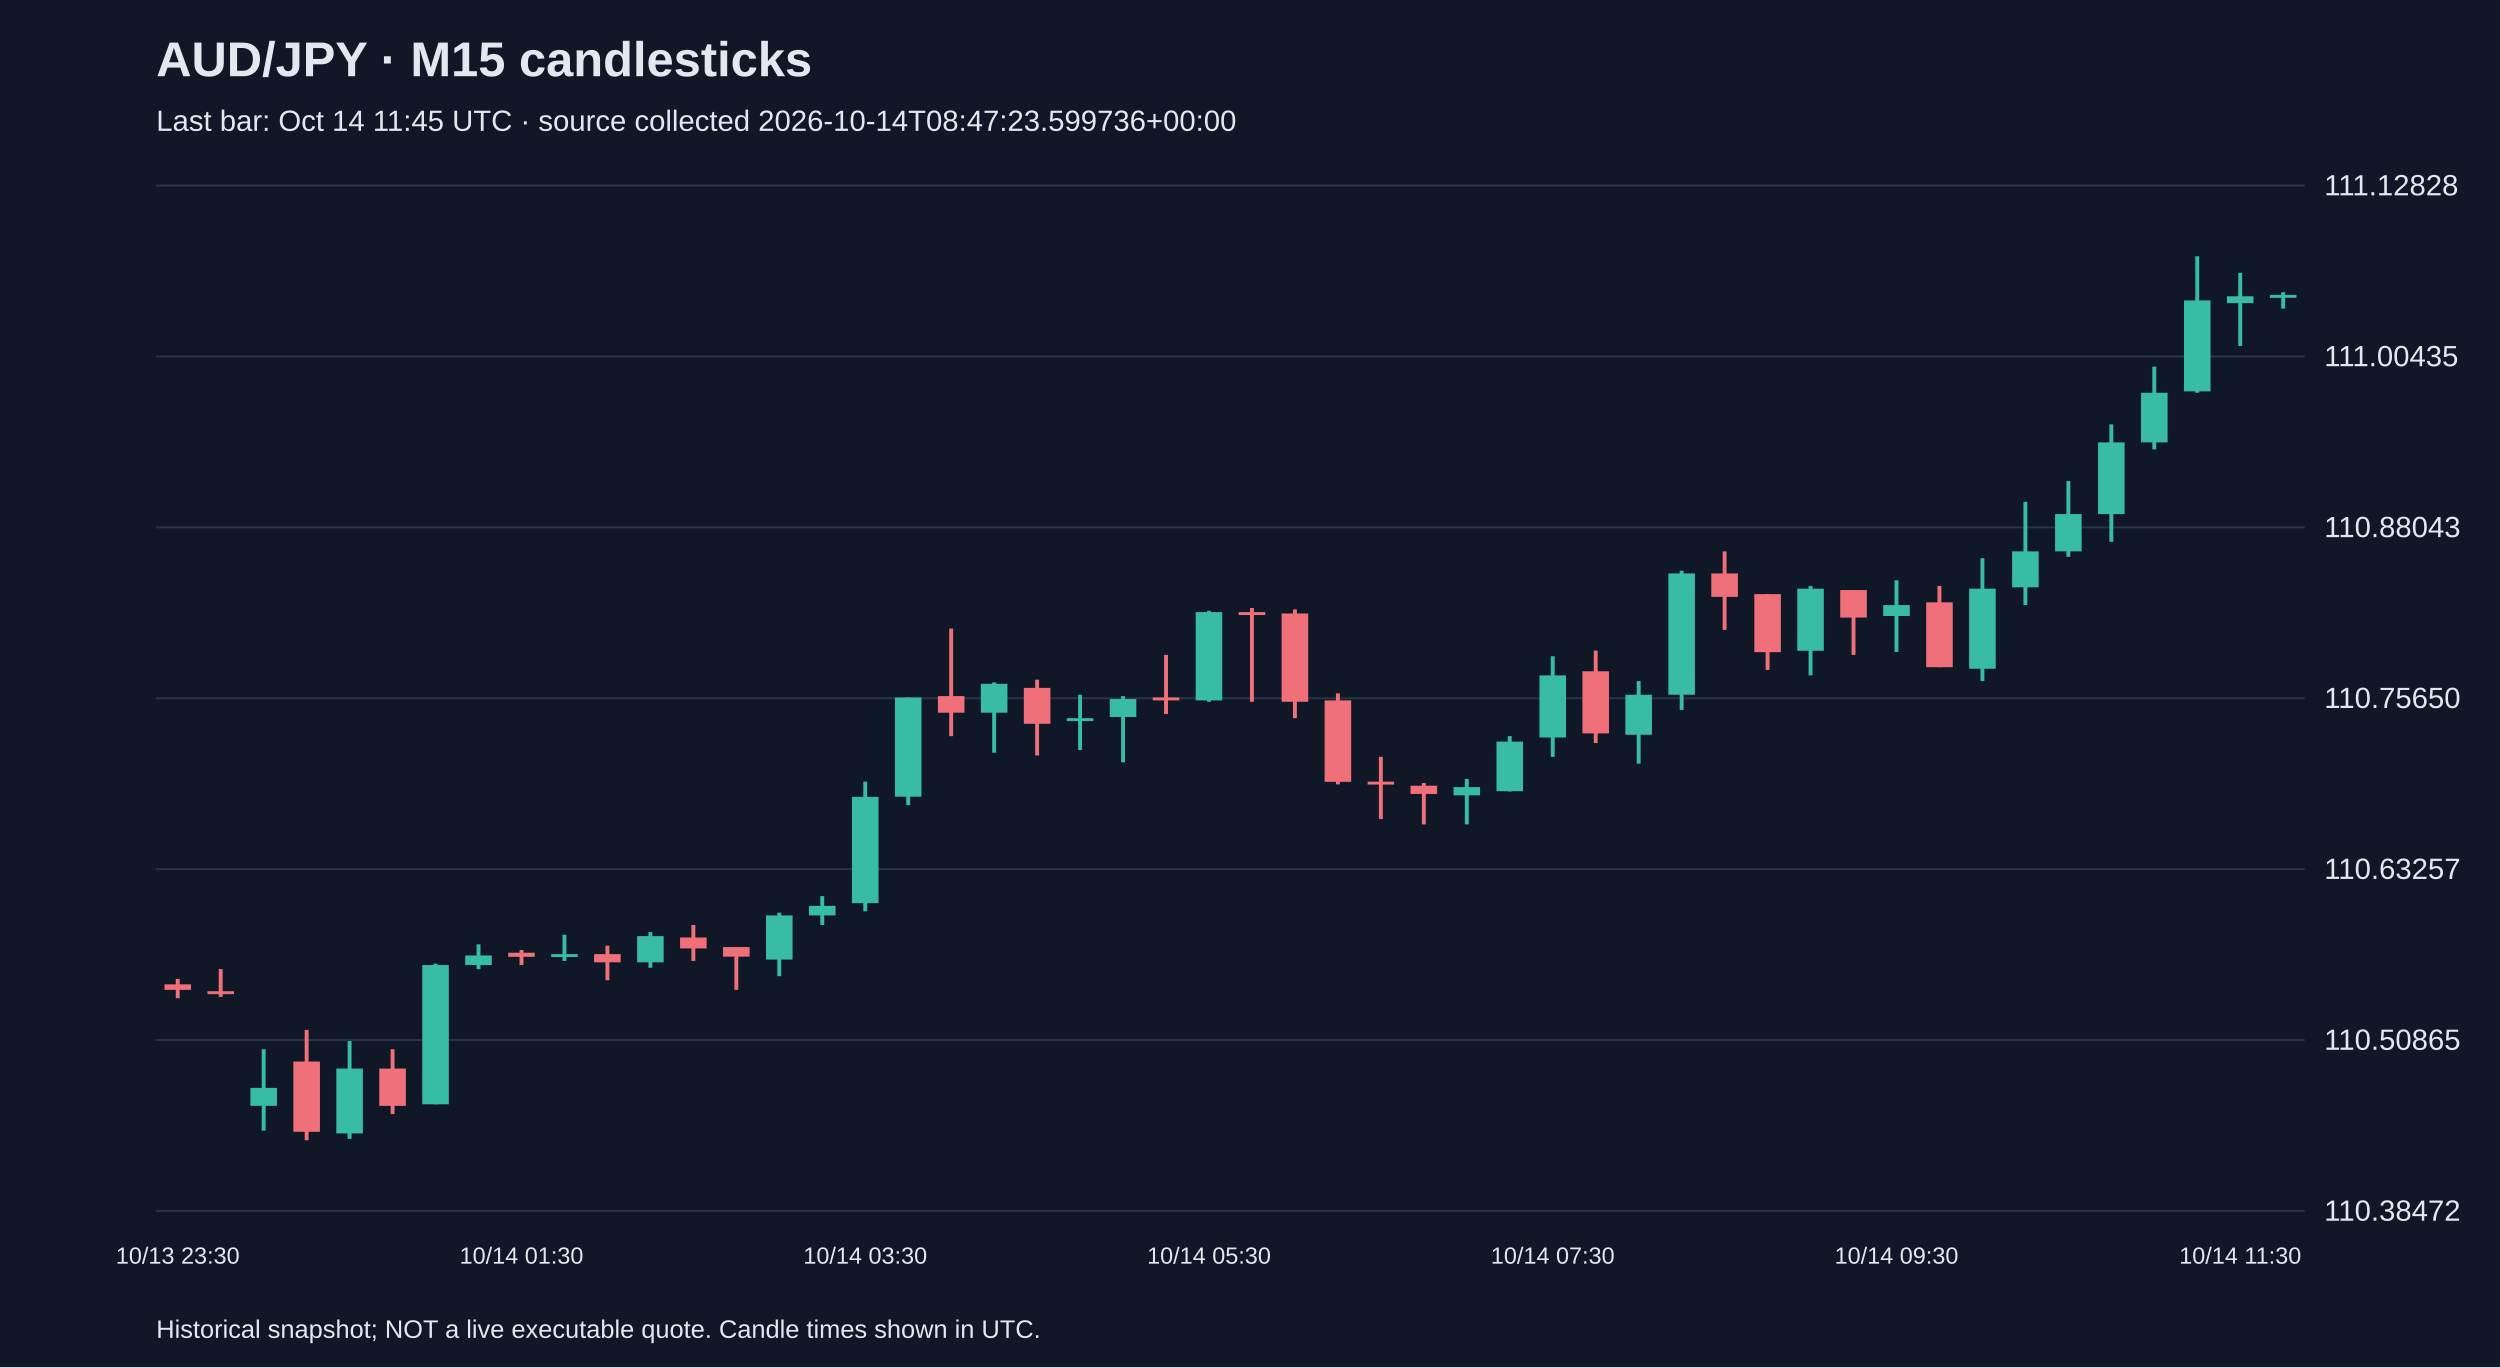
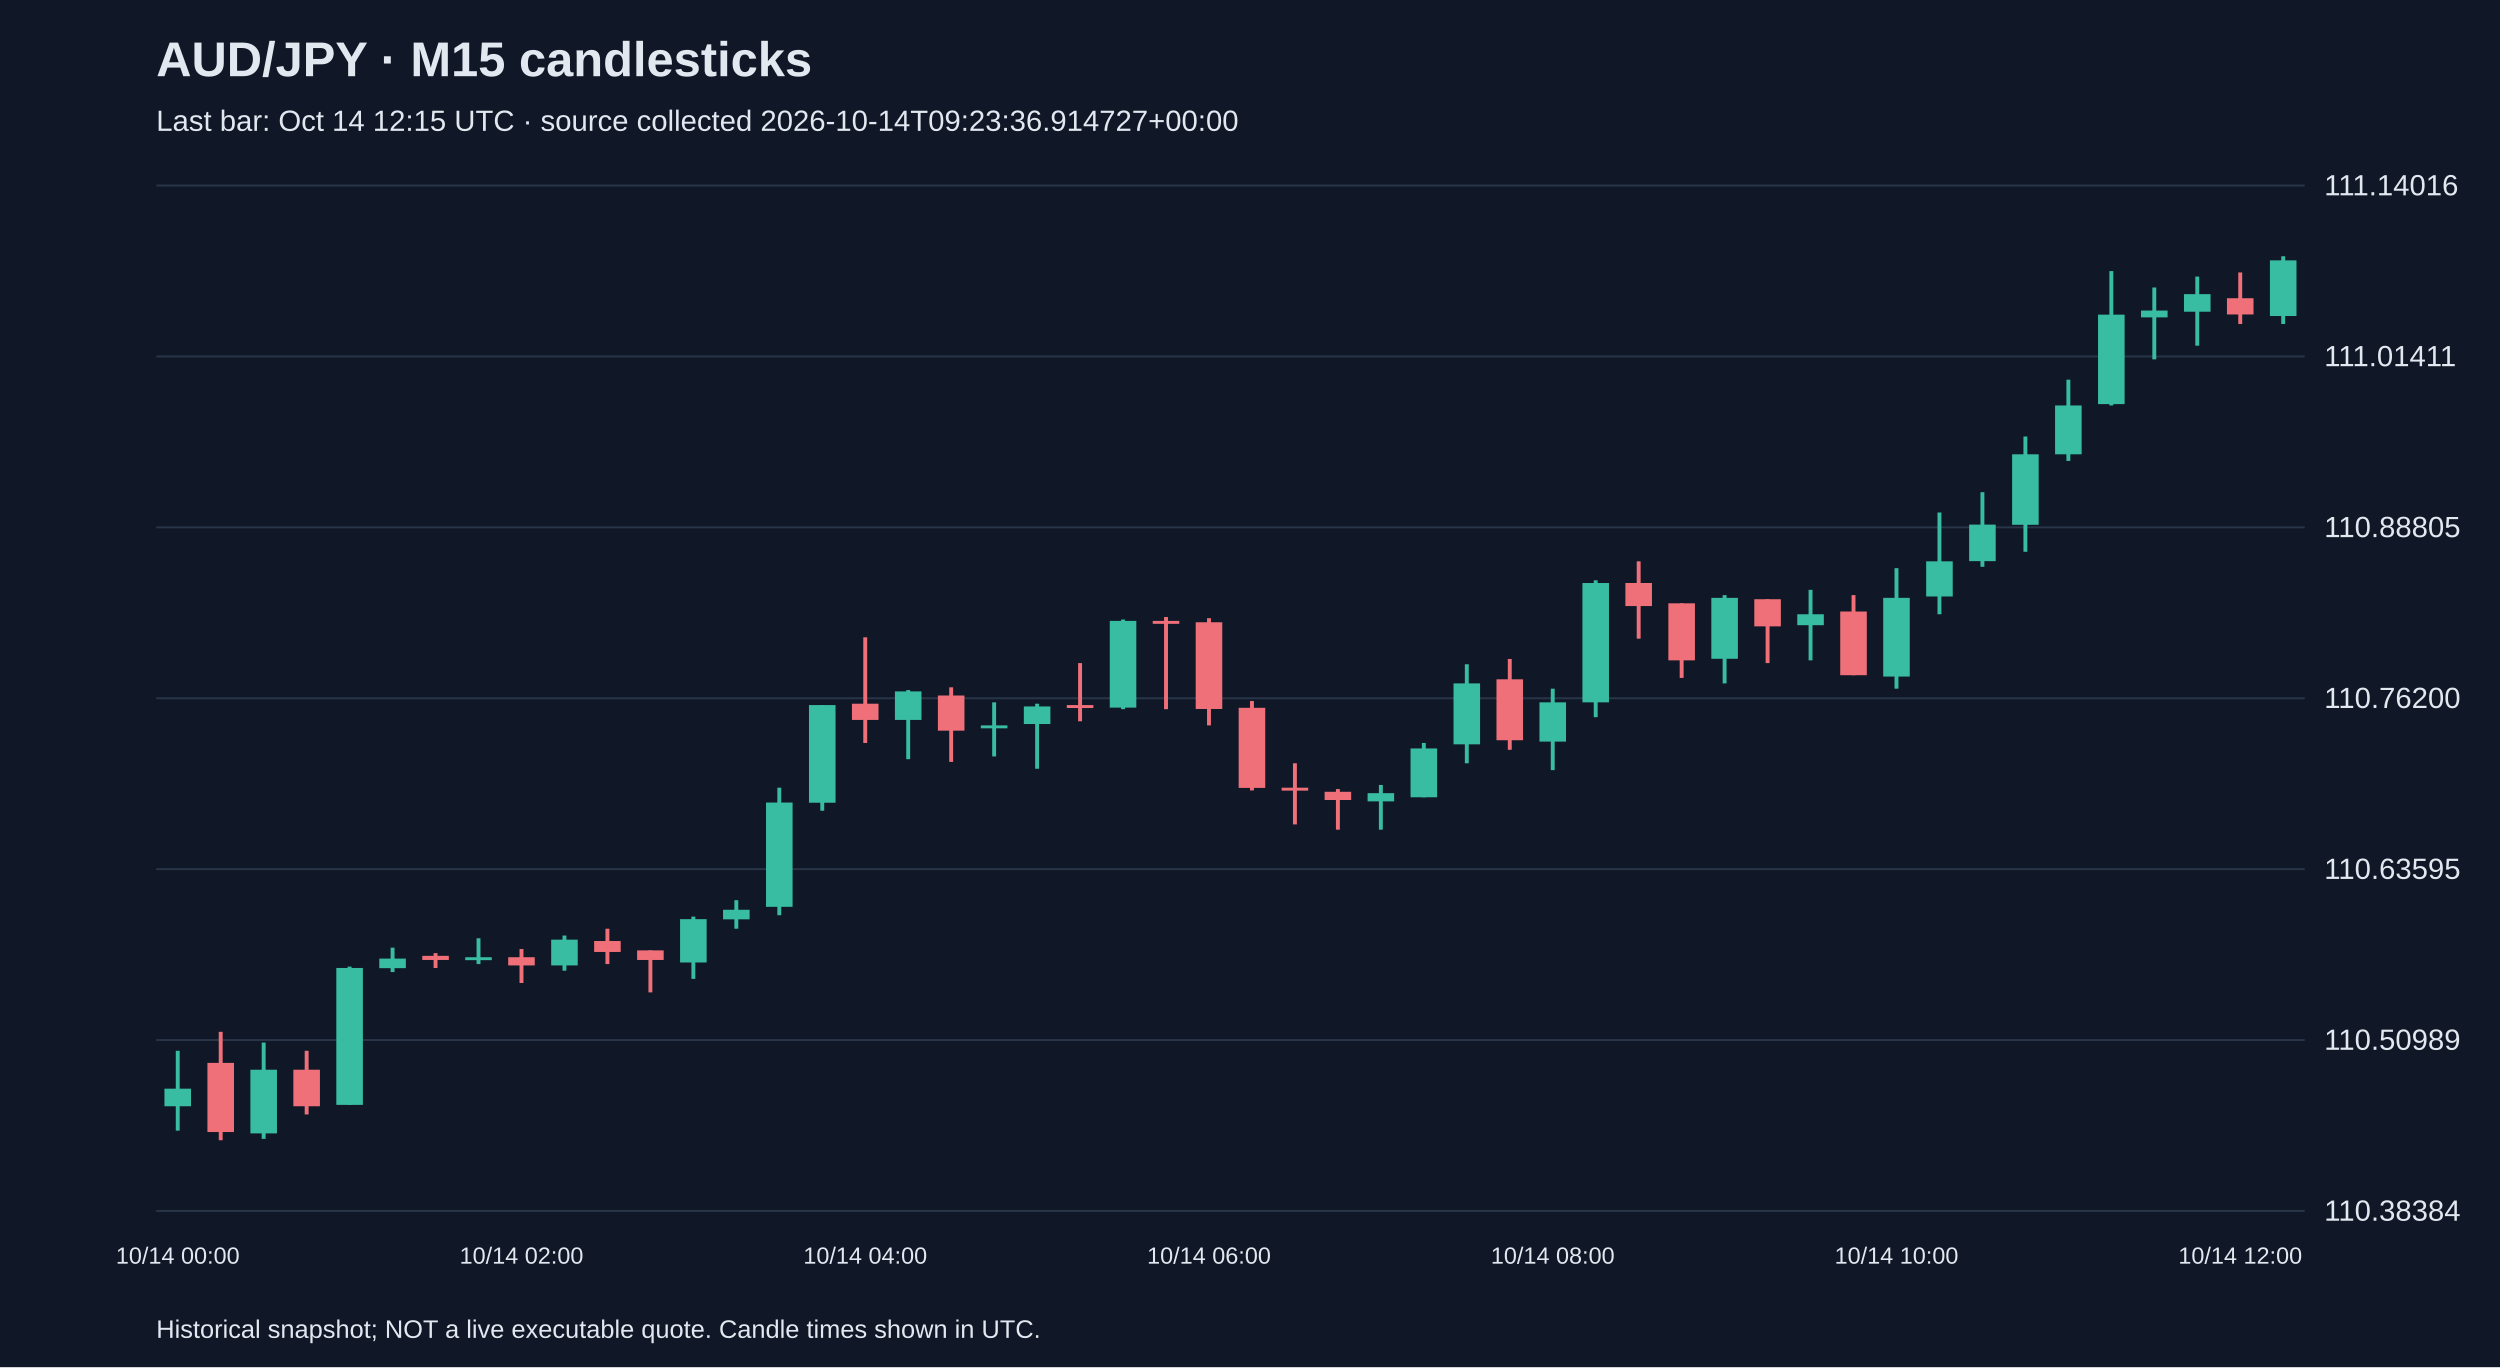
<svg xmlns="http://www.w3.org/2000/svg" viewBox="0 0 1280 700">
  <rect width="100%" height="100%" fill="#101827" />
  <style>text{font-family:Arial,sans-serif;fill:#e2e8f0}</style>
  <text x="80" y="39" font-size="25" font-weight="bold">AUD/JPY · M15 candlesticks</text>
-   <text x="80" y="67" font-size="15" fill="#a6b1c5">Last bar: Oct 14 11:45 UTC · source collected 2026-10-14T08:47:23.599736+00:00</text>
+   <text x="80" y="67" font-size="15" fill="#a6b1c5">Last bar: Oct 14 12:15 UTC · source collected 2026-10-14T09:23:36.914727+00:00</text>
  <line x1="80" y1="620.0" x2="1180" y2="620.0" stroke="#283548" />
-   <text x="1190" y="625.0" font-size="15">110.38472</text>
+   <text x="1190" y="625.0" font-size="15">110.38384</text>
  <line x1="80" y1="532.5" x2="1180" y2="532.5" stroke="#283548" />
-   <text x="1190" y="537.5" font-size="15">110.50865</text>
+   <text x="1190" y="537.5" font-size="15">110.50989</text>
  <line x1="80" y1="445.0" x2="1180" y2="445.0" stroke="#283548" />
-   <text x="1190" y="450.0" font-size="15">110.63257</text>
+   <text x="1190" y="450.0" font-size="15">110.63595</text>
  <line x1="80" y1="357.5" x2="1180" y2="357.5" stroke="#283548" />
-   <text x="1190" y="362.5" font-size="15">110.75650</text>
+   <text x="1190" y="362.5" font-size="15">110.76200</text>
  <line x1="80" y1="270.0" x2="1180" y2="270.0" stroke="#283548" />
-   <text x="1190" y="275.0" font-size="15">110.88043</text>
+   <text x="1190" y="275.0" font-size="15">110.88805</text>
  <line x1="80" y1="182.5" x2="1180" y2="182.5" stroke="#283548" />
-   <text x="1190" y="187.5" font-size="15">111.00435</text>
+   <text x="1190" y="187.5" font-size="15">111.01411</text>
  <line x1="80" y1="95.0" x2="1180" y2="95.0" stroke="#283548" />
-   <text x="1190" y="100.0" font-size="15">111.12828</text>
-   <line x1="91.0" y1="501.2" x2="91.0" y2="511.1" stroke="#f07079" stroke-width="2" />
-   <rect x="84.2" y="504.0" width="13.6" height="2.8" fill="#f07079" />
-   <text x="91.0" y="647" text-anchor="middle" font-size="12">10/13 23:30</text>
-   <line x1="113.0" y1="496.2" x2="113.0" y2="510.4" stroke="#f07079" stroke-width="2" />
-   <rect x="106.2" y="507.5" width="13.6" height="1.5" fill="#f07079" />
-   <line x1="135.0" y1="537.2" x2="135.0" y2="578.9" stroke="#38bca2" stroke-width="2" />
-   <rect x="128.2" y="557.0" width="13.6" height="9.2" fill="#38bca2" />
-   <line x1="157.0" y1="527.3" x2="157.0" y2="583.8" stroke="#f07079" stroke-width="2" />
-   <rect x="150.2" y="543.5" width="13.6" height="36.0" fill="#f07079" />
-   <line x1="179.0" y1="533.0" x2="179.0" y2="583.1" stroke="#38bca2" stroke-width="2" />
-   <rect x="172.2" y="547.1" width="13.6" height="33.2" fill="#38bca2" />
-   <line x1="201.0" y1="537.2" x2="201.0" y2="570.4" stroke="#f07079" stroke-width="2" />
-   <rect x="194.2" y="547.1" width="13.6" height="19.1" fill="#f07079" />
-   <line x1="223.0" y1="493.4" x2="223.0" y2="565.4" stroke="#38bca2" stroke-width="2" />
-   <rect x="216.2" y="494.1" width="13.6" height="71.3" fill="#38bca2" />
-   <line x1="245.0" y1="483.5" x2="245.0" y2="496.2" stroke="#38bca2" stroke-width="2" />
-   <rect x="238.2" y="489.2" width="13.6" height="4.9" fill="#38bca2" />
-   <line x1="267.0" y1="486.4" x2="267.0" y2="494.1" stroke="#f07079" stroke-width="2" />
-   <rect x="260.2" y="487.8" width="13.6" height="2.1" fill="#f07079" />
-   <text x="267.0" y="647" text-anchor="middle" font-size="12">10/14 01:30</text>
-   <line x1="289.0" y1="478.6" x2="289.0" y2="492.0" stroke="#38bca2" stroke-width="2" />
-   <rect x="282.2" y="488.5" width="13.6" height="1.5" fill="#38bca2" />
-   <line x1="311.0" y1="484.2" x2="311.0" y2="501.9" stroke="#f07079" stroke-width="2" />
-   <rect x="304.2" y="488.5" width="13.6" height="4.2" fill="#f07079" />
-   <line x1="333.0" y1="477.2" x2="333.0" y2="495.5" stroke="#38bca2" stroke-width="2" />
-   <rect x="326.2" y="479.3" width="13.6" height="13.4" fill="#38bca2" />
-   <line x1="355.0" y1="473.6" x2="355.0" y2="492.0" stroke="#f07079" stroke-width="2" />
-   <rect x="348.2" y="480.0" width="13.6" height="5.6" fill="#f07079" />
-   <line x1="377.0" y1="484.9" x2="377.0" y2="506.8" stroke="#f07079" stroke-width="2" />
-   <rect x="370.2" y="484.9" width="13.6" height="4.9" fill="#f07079" />
-   <line x1="399.0" y1="467.3" x2="399.0" y2="499.8" stroke="#38bca2" stroke-width="2" />
-   <rect x="392.2" y="468.7" width="13.6" height="22.6" fill="#38bca2" />
-   <line x1="421.0" y1="458.8" x2="421.0" y2="473.6" stroke="#38bca2" stroke-width="2" />
-   <rect x="414.2" y="463.8" width="13.6" height="4.9" fill="#38bca2" />
-   <line x1="443.0" y1="400.2" x2="443.0" y2="466.6" stroke="#38bca2" stroke-width="2" />
-   <rect x="436.2" y="408.0" width="13.6" height="54.4" fill="#38bca2" />
-   <text x="443.0" y="647" text-anchor="middle" font-size="12">10/14 03:30</text>
-   <line x1="465.0" y1="357.1" x2="465.0" y2="412.2" stroke="#38bca2" stroke-width="2" />
-   <rect x="458.2" y="357.1" width="13.6" height="50.8" fill="#38bca2" />
-   <line x1="487.0" y1="321.8" x2="487.0" y2="376.9" stroke="#f07079" stroke-width="2" />
-   <rect x="480.2" y="356.4" width="13.6" height="8.5" fill="#f07079" />
-   <line x1="509.0" y1="349.4" x2="509.0" y2="385.4" stroke="#38bca2" stroke-width="2" />
-   <rect x="502.2" y="350.1" width="13.6" height="14.8" fill="#38bca2" />
-   <line x1="531.0" y1="348.0" x2="531.0" y2="386.8" stroke="#f07079" stroke-width="2" />
-   <rect x="524.2" y="352.2" width="13.6" height="18.4" fill="#f07079" />
-   <line x1="553.0" y1="355.7" x2="553.0" y2="384.0" stroke="#38bca2" stroke-width="2" />
-   <rect x="546.2" y="367.7" width="13.6" height="1.5" fill="#38bca2" />
-   <line x1="575.0" y1="356.4" x2="575.0" y2="390.3" stroke="#38bca2" stroke-width="2" />
-   <rect x="568.2" y="357.9" width="13.6" height="9.2" fill="#38bca2" />
-   <line x1="597.0" y1="335.3" x2="597.0" y2="365.6" stroke="#f07079" stroke-width="2" />
-   <rect x="590.2" y="357.1" width="13.6" height="1.5" fill="#f07079" />
-   <line x1="619.0" y1="312.7" x2="619.0" y2="359.3" stroke="#38bca2" stroke-width="2" />
-   <rect x="612.2" y="313.4" width="13.6" height="45.2" fill="#38bca2" />
-   <text x="619.0" y="647" text-anchor="middle" font-size="12">10/14 05:30</text>
-   <line x1="641.0" y1="311.3" x2="641.0" y2="359.3" stroke="#f07079" stroke-width="2" />
-   <rect x="634.2" y="313.4" width="13.6" height="1.5" fill="#f07079" />
-   <line x1="663.0" y1="312.0" x2="663.0" y2="367.7" stroke="#f07079" stroke-width="2" />
-   <rect x="656.2" y="314.1" width="13.6" height="45.2" fill="#f07079" />
-   <line x1="685.0" y1="355.0" x2="685.0" y2="401.6" stroke="#f07079" stroke-width="2" />
-   <rect x="678.2" y="358.6" width="13.6" height="41.7" fill="#f07079" />
-   <line x1="707.0" y1="387.5" x2="707.0" y2="419.3" stroke="#f07079" stroke-width="2" />
-   <rect x="700.2" y="400.2" width="13.6" height="1.5" fill="#f07079" />
-   <line x1="729.0" y1="400.9" x2="729.0" y2="422.1" stroke="#f07079" stroke-width="2" />
-   <rect x="722.2" y="402.3" width="13.6" height="4.2" fill="#f07079" />
-   <line x1="751.0" y1="398.8" x2="751.0" y2="422.1" stroke="#38bca2" stroke-width="2" />
-   <rect x="744.2" y="403.0" width="13.6" height="4.2" fill="#38bca2" />
-   <line x1="773.0" y1="376.9" x2="773.0" y2="405.2" stroke="#38bca2" stroke-width="2" />
-   <rect x="766.2" y="379.7" width="13.6" height="25.4" fill="#38bca2" />
-   <line x1="795.0" y1="336.0" x2="795.0" y2="387.5" stroke="#38bca2" stroke-width="2" />
-   <rect x="788.2" y="345.8" width="13.6" height="31.8" fill="#38bca2" />
-   <text x="795.0" y="647" text-anchor="middle" font-size="12">10/14 07:30</text>
-   <line x1="817.0" y1="333.1" x2="817.0" y2="380.4" stroke="#f07079" stroke-width="2" />
-   <rect x="810.2" y="343.7" width="13.6" height="31.8" fill="#f07079" />
-   <line x1="839.0" y1="348.7" x2="839.0" y2="391.0" stroke="#38bca2" stroke-width="2" />
-   <rect x="832.2" y="355.7" width="13.6" height="20.5" fill="#38bca2" />
-   <line x1="861.0" y1="292.2" x2="861.0" y2="363.5" stroke="#38bca2" stroke-width="2" />
-   <rect x="854.2" y="293.6" width="13.6" height="62.1" fill="#38bca2" />
-   <line x1="883.0" y1="282.3" x2="883.0" y2="322.5" stroke="#f07079" stroke-width="2" />
-   <rect x="876.2" y="293.6" width="13.6" height="12.0" fill="#f07079" />
-   <line x1="905.0" y1="304.2" x2="905.0" y2="343.0" stroke="#f07079" stroke-width="2" />
-   <rect x="898.2" y="304.2" width="13.6" height="29.7" fill="#f07079" />
-   <line x1="927.0" y1="300.0" x2="927.0" y2="345.8" stroke="#38bca2" stroke-width="2" />
-   <rect x="920.2" y="301.4" width="13.6" height="31.8" fill="#38bca2" />
-   <line x1="949.0" y1="302.1" x2="949.0" y2="335.3" stroke="#f07079" stroke-width="2" />
-   <rect x="942.2" y="302.1" width="13.6" height="14.1" fill="#f07079" />
-   <line x1="971.0" y1="297.1" x2="971.0" y2="333.8" stroke="#38bca2" stroke-width="2" />
-   <rect x="964.2" y="309.8" width="13.6" height="5.6" fill="#38bca2" />
-   <text x="971.0" y="647" text-anchor="middle" font-size="12">10/14 09:30</text>
-   <line x1="993.0" y1="300.0" x2="993.0" y2="341.6" stroke="#f07079" stroke-width="2" />
-   <rect x="986.2" y="308.4" width="13.6" height="33.2" fill="#f07079" />
-   <line x1="1015.0" y1="285.8" x2="1015.0" y2="348.7" stroke="#38bca2" stroke-width="2" />
-   <rect x="1008.2" y="301.4" width="13.6" height="41.0" fill="#38bca2" />
-   <line x1="1037.0" y1="256.9" x2="1037.0" y2="309.8" stroke="#38bca2" stroke-width="2" />
-   <rect x="1030.2" y="282.3" width="13.6" height="18.4" fill="#38bca2" />
-   <line x1="1059.0" y1="246.3" x2="1059.0" y2="285.1" stroke="#38bca2" stroke-width="2" />
-   <rect x="1052.2" y="263.2" width="13.6" height="19.1" fill="#38bca2" />
-   <line x1="1081.0" y1="217.3" x2="1081.0" y2="277.4" stroke="#38bca2" stroke-width="2" />
-   <rect x="1074.2" y="226.5" width="13.6" height="36.7" fill="#38bca2" />
-   <line x1="1103.0" y1="187.7" x2="1103.0" y2="230.1" stroke="#38bca2" stroke-width="2" />
-   <rect x="1096.2" y="201.1" width="13.6" height="25.4" fill="#38bca2" />
-   <line x1="1125.0" y1="131.2" x2="1125.0" y2="201.1" stroke="#38bca2" stroke-width="2" />
-   <rect x="1118.2" y="153.8" width="13.6" height="46.6" fill="#38bca2" />
-   <line x1="1147.0" y1="139.7" x2="1147.0" y2="177.1" stroke="#38bca2" stroke-width="2" />
-   <rect x="1140.2" y="151.7" width="13.6" height="3.5" fill="#38bca2" />
-   <text x="1147.0" y="647" text-anchor="middle" font-size="12">10/14 11:30</text>
-   <line x1="1169.0" y1="149.6" x2="1169.0" y2="158.0" stroke="#38bca2" stroke-width="2" />
-   <rect x="1162.2" y="151.0" width="13.6" height="1.5" fill="#38bca2" />
+   <text x="1190" y="100.0" font-size="15">111.14016</text>
+   <line x1="91.0" y1="538.0" x2="91.0" y2="578.9" stroke="#38bca2" stroke-width="2" />
+   <rect x="84.2" y="557.4" width="13.6" height="9.0" fill="#38bca2" />
+   <text x="91.0" y="647" text-anchor="middle" font-size="12">10/14 00:00</text>
+   <line x1="113.0" y1="528.3" x2="113.0" y2="583.8" stroke="#f07079" stroke-width="2" />
+   <rect x="106.2" y="544.2" width="13.6" height="35.4" fill="#f07079" />
+   <line x1="135.0" y1="533.8" x2="135.0" y2="583.1" stroke="#38bca2" stroke-width="2" />
+   <rect x="128.2" y="547.7" width="13.6" height="32.6" fill="#38bca2" />
+   <line x1="157.0" y1="538.0" x2="157.0" y2="570.6" stroke="#f07079" stroke-width="2" />
+   <rect x="150.2" y="547.7" width="13.6" height="18.7" fill="#f07079" />
+   <line x1="179.0" y1="494.9" x2="179.0" y2="565.7" stroke="#38bca2" stroke-width="2" />
+   <rect x="172.2" y="495.6" width="13.6" height="70.1" fill="#38bca2" />
+   <line x1="201.0" y1="485.2" x2="201.0" y2="497.7" stroke="#38bca2" stroke-width="2" />
+   <rect x="194.2" y="490.8" width="13.6" height="4.9" fill="#38bca2" />
+   <line x1="223.0" y1="488.0" x2="223.0" y2="495.6" stroke="#f07079" stroke-width="2" />
+   <rect x="216.2" y="489.4" width="13.6" height="2.1" fill="#f07079" />
+   <line x1="245.0" y1="480.4" x2="245.0" y2="493.6" stroke="#38bca2" stroke-width="2" />
+   <rect x="238.2" y="490.1" width="13.6" height="1.5" fill="#38bca2" />
+   <line x1="267.0" y1="485.9" x2="267.0" y2="503.3" stroke="#f07079" stroke-width="2" />
+   <rect x="260.2" y="490.1" width="13.6" height="4.2" fill="#f07079" />
+   <text x="267.0" y="647" text-anchor="middle" font-size="12">10/14 02:00</text>
+   <line x1="289.0" y1="479.0" x2="289.0" y2="497.0" stroke="#38bca2" stroke-width="2" />
+   <rect x="282.2" y="481.1" width="13.6" height="13.2" fill="#38bca2" />
+   <line x1="311.0" y1="475.5" x2="311.0" y2="493.6" stroke="#f07079" stroke-width="2" />
+   <rect x="304.2" y="481.8" width="13.6" height="5.6" fill="#f07079" />
+   <line x1="333.0" y1="486.6" x2="333.0" y2="508.1" stroke="#f07079" stroke-width="2" />
+   <rect x="326.2" y="486.6" width="13.6" height="4.9" fill="#f07079" />
+   <line x1="355.0" y1="469.3" x2="355.0" y2="501.2" stroke="#38bca2" stroke-width="2" />
+   <rect x="348.2" y="470.6" width="13.6" height="22.2" fill="#38bca2" />
+   <line x1="377.0" y1="460.9" x2="377.0" y2="475.5" stroke="#38bca2" stroke-width="2" />
+   <rect x="370.2" y="465.8" width="13.6" height="4.9" fill="#38bca2" />
+   <line x1="399.0" y1="403.3" x2="399.0" y2="468.6" stroke="#38bca2" stroke-width="2" />
+   <rect x="392.2" y="410.9" width="13.6" height="53.4" fill="#38bca2" />
+   <line x1="421.0" y1="361.0" x2="421.0" y2="415.1" stroke="#38bca2" stroke-width="2" />
+   <rect x="414.2" y="361.0" width="13.6" height="50.0" fill="#38bca2" />
+   <line x1="443.0" y1="326.3" x2="443.0" y2="380.4" stroke="#f07079" stroke-width="2" />
+   <rect x="436.2" y="360.3" width="13.6" height="8.3" fill="#f07079" />
+   <text x="443.0" y="647" text-anchor="middle" font-size="12">10/14 04:00</text>
+   <line x1="465.0" y1="353.3" x2="465.0" y2="388.7" stroke="#38bca2" stroke-width="2" />
+   <rect x="458.2" y="354.0" width="13.6" height="14.6" fill="#38bca2" />
+   <line x1="487.0" y1="351.9" x2="487.0" y2="390.1" stroke="#f07079" stroke-width="2" />
+   <rect x="480.2" y="356.1" width="13.6" height="18.0" fill="#f07079" />
+   <line x1="509.0" y1="359.6" x2="509.0" y2="387.3" stroke="#38bca2" stroke-width="2" />
+   <rect x="502.2" y="371.4" width="13.6" height="1.5" fill="#38bca2" />
+   <line x1="531.0" y1="360.3" x2="531.0" y2="393.6" stroke="#38bca2" stroke-width="2" />
+   <rect x="524.2" y="361.7" width="13.6" height="9.0" fill="#38bca2" />
+   <line x1="553.0" y1="339.5" x2="553.0" y2="369.3" stroke="#f07079" stroke-width="2" />
+   <rect x="546.2" y="361.0" width="13.6" height="1.5" fill="#f07079" />
+   <line x1="575.0" y1="317.2" x2="575.0" y2="363.1" stroke="#38bca2" stroke-width="2" />
+   <rect x="568.2" y="317.9" width="13.6" height="44.4" fill="#38bca2" />
+   <line x1="597.0" y1="315.9" x2="597.0" y2="363.1" stroke="#f07079" stroke-width="2" />
+   <rect x="590.2" y="317.9" width="13.6" height="1.5" fill="#f07079" />
+   <line x1="619.0" y1="316.5" x2="619.0" y2="371.4" stroke="#f07079" stroke-width="2" />
+   <rect x="612.2" y="318.6" width="13.6" height="44.4" fill="#f07079" />
+   <text x="619.0" y="647" text-anchor="middle" font-size="12">10/14 06:00</text>
+   <line x1="641.0" y1="358.9" x2="641.0" y2="404.7" stroke="#f07079" stroke-width="2" />
+   <rect x="634.2" y="362.4" width="13.6" height="41.0" fill="#f07079" />
+   <line x1="663.0" y1="390.8" x2="663.0" y2="422.1" stroke="#f07079" stroke-width="2" />
+   <rect x="656.2" y="403.3" width="13.6" height="1.5" fill="#f07079" />
+   <line x1="685.0" y1="404.0" x2="685.0" y2="424.8" stroke="#f07079" stroke-width="2" />
+   <rect x="678.2" y="405.4" width="13.6" height="4.2" fill="#f07079" />
+   <line x1="707.0" y1="401.9" x2="707.0" y2="424.8" stroke="#38bca2" stroke-width="2" />
+   <rect x="700.2" y="406.1" width="13.6" height="4.2" fill="#38bca2" />
+   <line x1="729.0" y1="380.4" x2="729.0" y2="408.2" stroke="#38bca2" stroke-width="2" />
+   <rect x="722.2" y="383.2" width="13.6" height="25.0" fill="#38bca2" />
+   <line x1="751.0" y1="340.1" x2="751.0" y2="390.8" stroke="#38bca2" stroke-width="2" />
+   <rect x="744.2" y="349.9" width="13.6" height="31.2" fill="#38bca2" />
+   <line x1="773.0" y1="337.4" x2="773.0" y2="383.9" stroke="#f07079" stroke-width="2" />
+   <rect x="766.2" y="347.8" width="13.6" height="31.2" fill="#f07079" />
+   <line x1="795.0" y1="352.6" x2="795.0" y2="394.3" stroke="#38bca2" stroke-width="2" />
+   <rect x="788.2" y="359.6" width="13.6" height="20.1" fill="#38bca2" />
+   <text x="795.0" y="647" text-anchor="middle" font-size="12">10/14 08:00</text>
+   <line x1="817.0" y1="297.1" x2="817.0" y2="367.2" stroke="#38bca2" stroke-width="2" />
+   <rect x="810.2" y="298.5" width="13.6" height="61.1" fill="#38bca2" />
+   <line x1="839.0" y1="287.4" x2="839.0" y2="327.0" stroke="#f07079" stroke-width="2" />
+   <rect x="832.2" y="298.5" width="13.6" height="11.8" fill="#f07079" />
+   <line x1="861.0" y1="308.9" x2="861.0" y2="347.1" stroke="#f07079" stroke-width="2" />
+   <rect x="854.2" y="308.9" width="13.6" height="29.2" fill="#f07079" />
+   <line x1="883.0" y1="304.7" x2="883.0" y2="349.9" stroke="#38bca2" stroke-width="2" />
+   <rect x="876.2" y="306.1" width="13.6" height="31.2" fill="#38bca2" />
+   <line x1="905.0" y1="306.8" x2="905.0" y2="339.5" stroke="#f07079" stroke-width="2" />
+   <rect x="898.2" y="306.8" width="13.6" height="13.9" fill="#f07079" />
+   <line x1="927.0" y1="302.0" x2="927.0" y2="338.1" stroke="#38bca2" stroke-width="2" />
+   <rect x="920.2" y="314.5" width="13.6" height="5.6" fill="#38bca2" />
+   <line x1="949.0" y1="304.7" x2="949.0" y2="345.7" stroke="#f07079" stroke-width="2" />
+   <rect x="942.2" y="313.1" width="13.6" height="32.6" fill="#f07079" />
+   <line x1="971.0" y1="290.9" x2="971.0" y2="352.6" stroke="#38bca2" stroke-width="2" />
+   <rect x="964.2" y="306.1" width="13.6" height="40.3" fill="#38bca2" />
+   <text x="971.0" y="647" text-anchor="middle" font-size="12">10/14 10:00</text>
+   <line x1="993.0" y1="262.4" x2="993.0" y2="314.5" stroke="#38bca2" stroke-width="2" />
+   <rect x="986.2" y="287.4" width="13.6" height="18.0" fill="#38bca2" />
+   <line x1="1015.0" y1="252.0" x2="1015.0" y2="290.2" stroke="#38bca2" stroke-width="2" />
+   <rect x="1008.2" y="268.6" width="13.6" height="18.7" fill="#38bca2" />
+   <line x1="1037.0" y1="223.5" x2="1037.0" y2="282.5" stroke="#38bca2" stroke-width="2" />
+   <rect x="1030.2" y="232.6" width="13.6" height="36.1" fill="#38bca2" />
+   <line x1="1059.0" y1="194.4" x2="1059.0" y2="236.0" stroke="#38bca2" stroke-width="2" />
+   <rect x="1052.2" y="207.6" width="13.6" height="25.0" fill="#38bca2" />
+   <line x1="1081.0" y1="138.8" x2="1081.0" y2="207.6" stroke="#38bca2" stroke-width="2" />
+   <rect x="1074.2" y="161.1" width="13.6" height="45.8" fill="#38bca2" />
+   <line x1="1103.0" y1="147.2" x2="1103.0" y2="184.0" stroke="#38bca2" stroke-width="2" />
+   <rect x="1096.2" y="159.0" width="13.6" height="3.5" fill="#38bca2" />
+   <line x1="1125.0" y1="141.6" x2="1125.0" y2="177.0" stroke="#38bca2" stroke-width="2" />
+   <rect x="1118.2" y="150.6" width="13.6" height="9.0" fill="#38bca2" />
+   <line x1="1147.0" y1="139.5" x2="1147.0" y2="165.9" stroke="#f07079" stroke-width="2" />
+   <rect x="1140.2" y="152.7" width="13.6" height="8.3" fill="#f07079" />
+   <text x="1147.0" y="647" text-anchor="middle" font-size="12">10/14 12:00</text>
+   <line x1="1169.0" y1="131.2" x2="1169.0" y2="165.9" stroke="#38bca2" stroke-width="2" />
+   <rect x="1162.2" y="133.3" width="13.6" height="28.5" fill="#38bca2" />
  <text x="80" y="685" font-size="13">Historical snapshot; NOT a live executable quote. Candle times shown in UTC.</text>
</svg>
